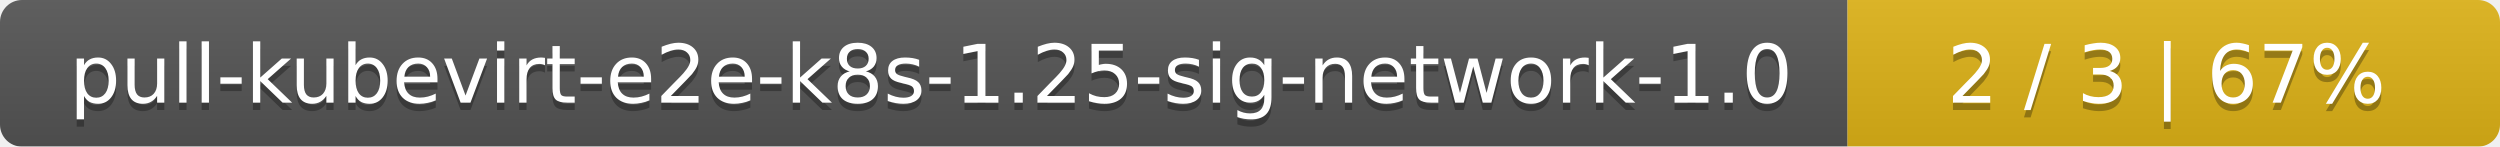
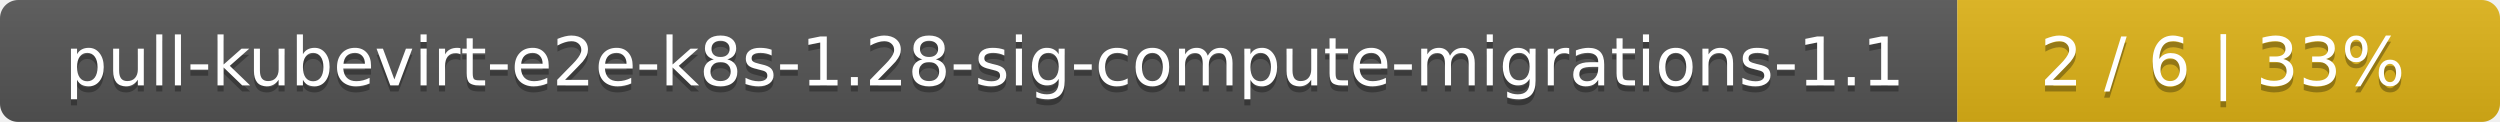
- <svg xmlns="http://www.w3.org/2000/svg" width="341" height="20">
+ <svg xmlns="http://www.w3.org/2000/svg" width="410" height="20">
  <linearGradient id="smooth" x2="0" y2="100%">
    <stop offset="0" stop-color="#bbb" stop-opacity=".1" />
    <stop offset="1" stop-opacity=".1" />
  </linearGradient>
  <mask id="round">
-     <rect width="341" height="20" rx="3" fill="#fff" />
+     <rect width="410" height="20" rx="3" fill="#fff" />
  </mask>
  <g mask="url(#round)">
-     <rect width="252" height="20" fill="#555" />
-     <rect x="252" width="89" height="20" fill="#dfb317" />
-     <rect width="341" height="20" fill="url(#smooth)" />
+     <rect width="321" height="20" fill="#555" />
+     <rect x="321" width="89" height="20" fill="#dfb317" />
+     <rect width="410" height="20" fill="url(#smooth)" />
  </g>
  <g fill="#fff" text-anchor="middle" font-family="DejaVu Sans,Verdana,Geneva,sans-serif" font-size="11">
-     <text x="127" y="15" fill="#010101" fill-opacity=".3">pull-kubevirt-e2e-k8s-1.25-sig-network-1.0</text>
-     <text x="127" y="14">pull-kubevirt-e2e-k8s-1.25-sig-network-1.0</text>
-     <text x="295.5" y="15" fill="#010101" fill-opacity=".3">2 / 3    |    67%</text>
-     <text x="295.5" y="14">2 / 3    |    67%</text>
+     <text x="161.5" y="15" fill="#010101" fill-opacity=".3">pull-kubevirt-e2e-k8s-1.28-sig-compute-migrations-1.1</text>
+     <text x="161.5" y="14">pull-kubevirt-e2e-k8s-1.28-sig-compute-migrations-1.1</text>
+     <text x="364.5" y="15" fill="#010101" fill-opacity=".3">2 / 6    |    33%</text>
+     <text x="364.5" y="14">2 / 6    |    33%</text>
  </g>
</svg>
